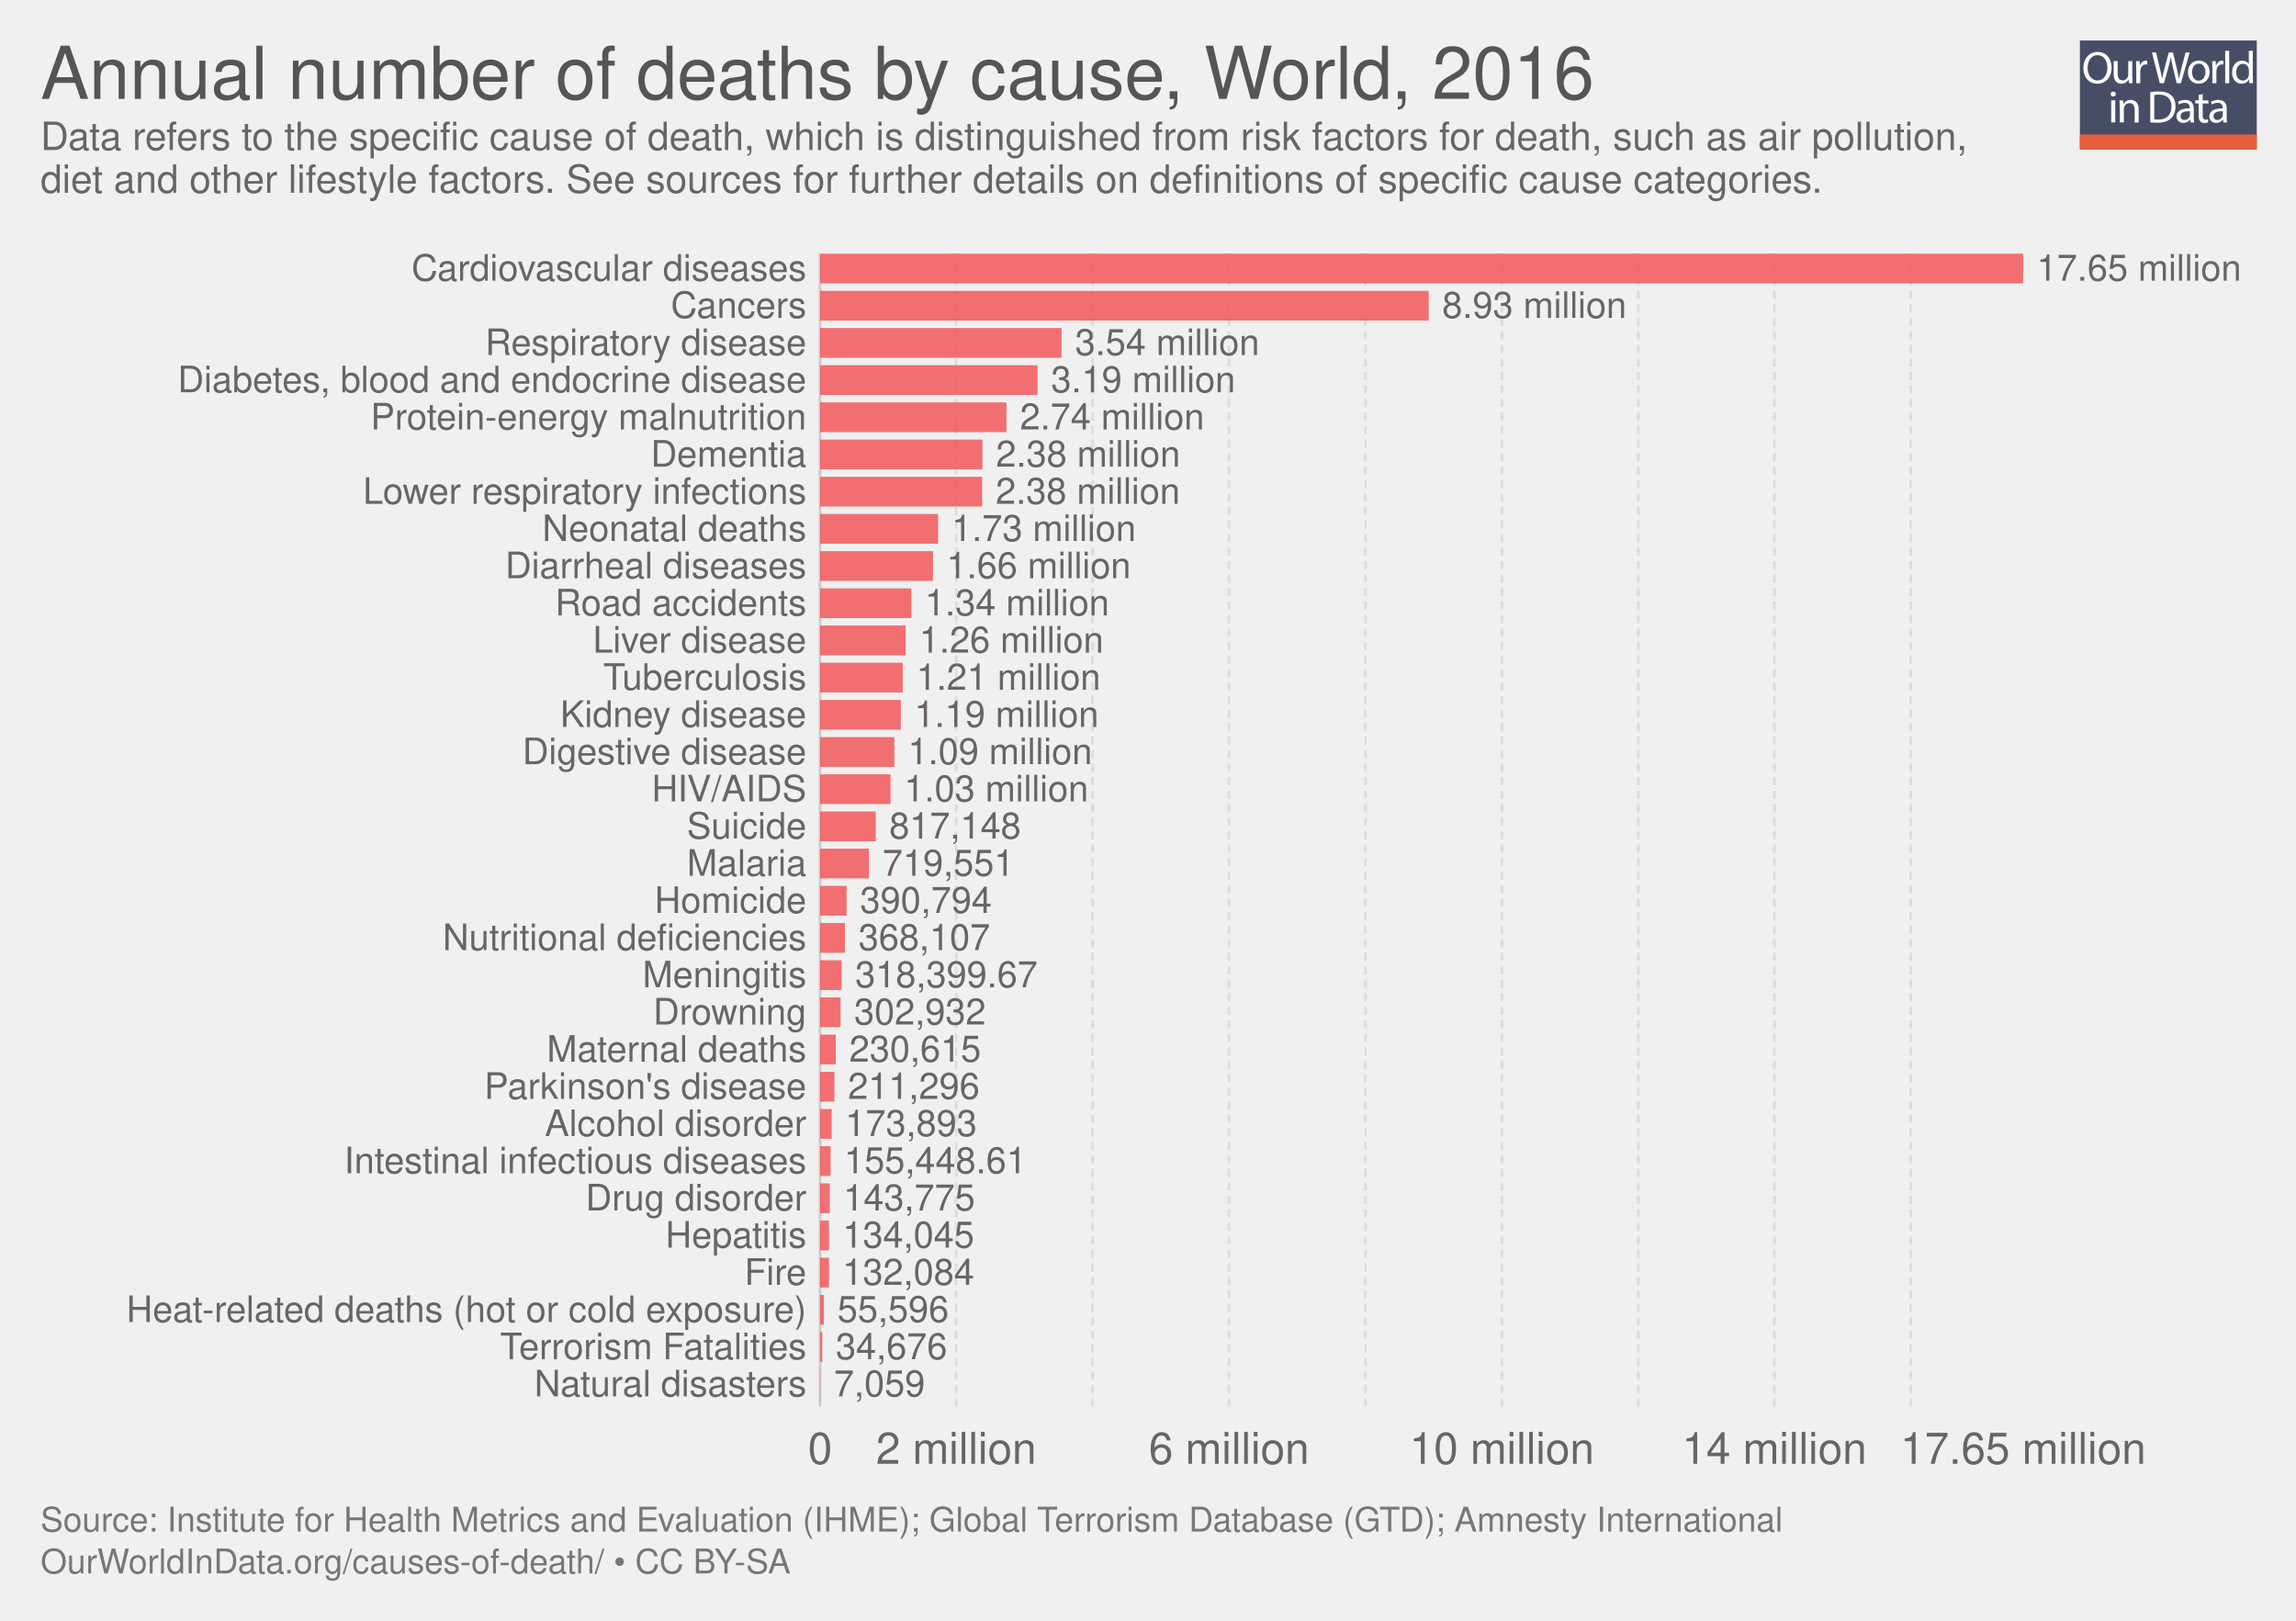
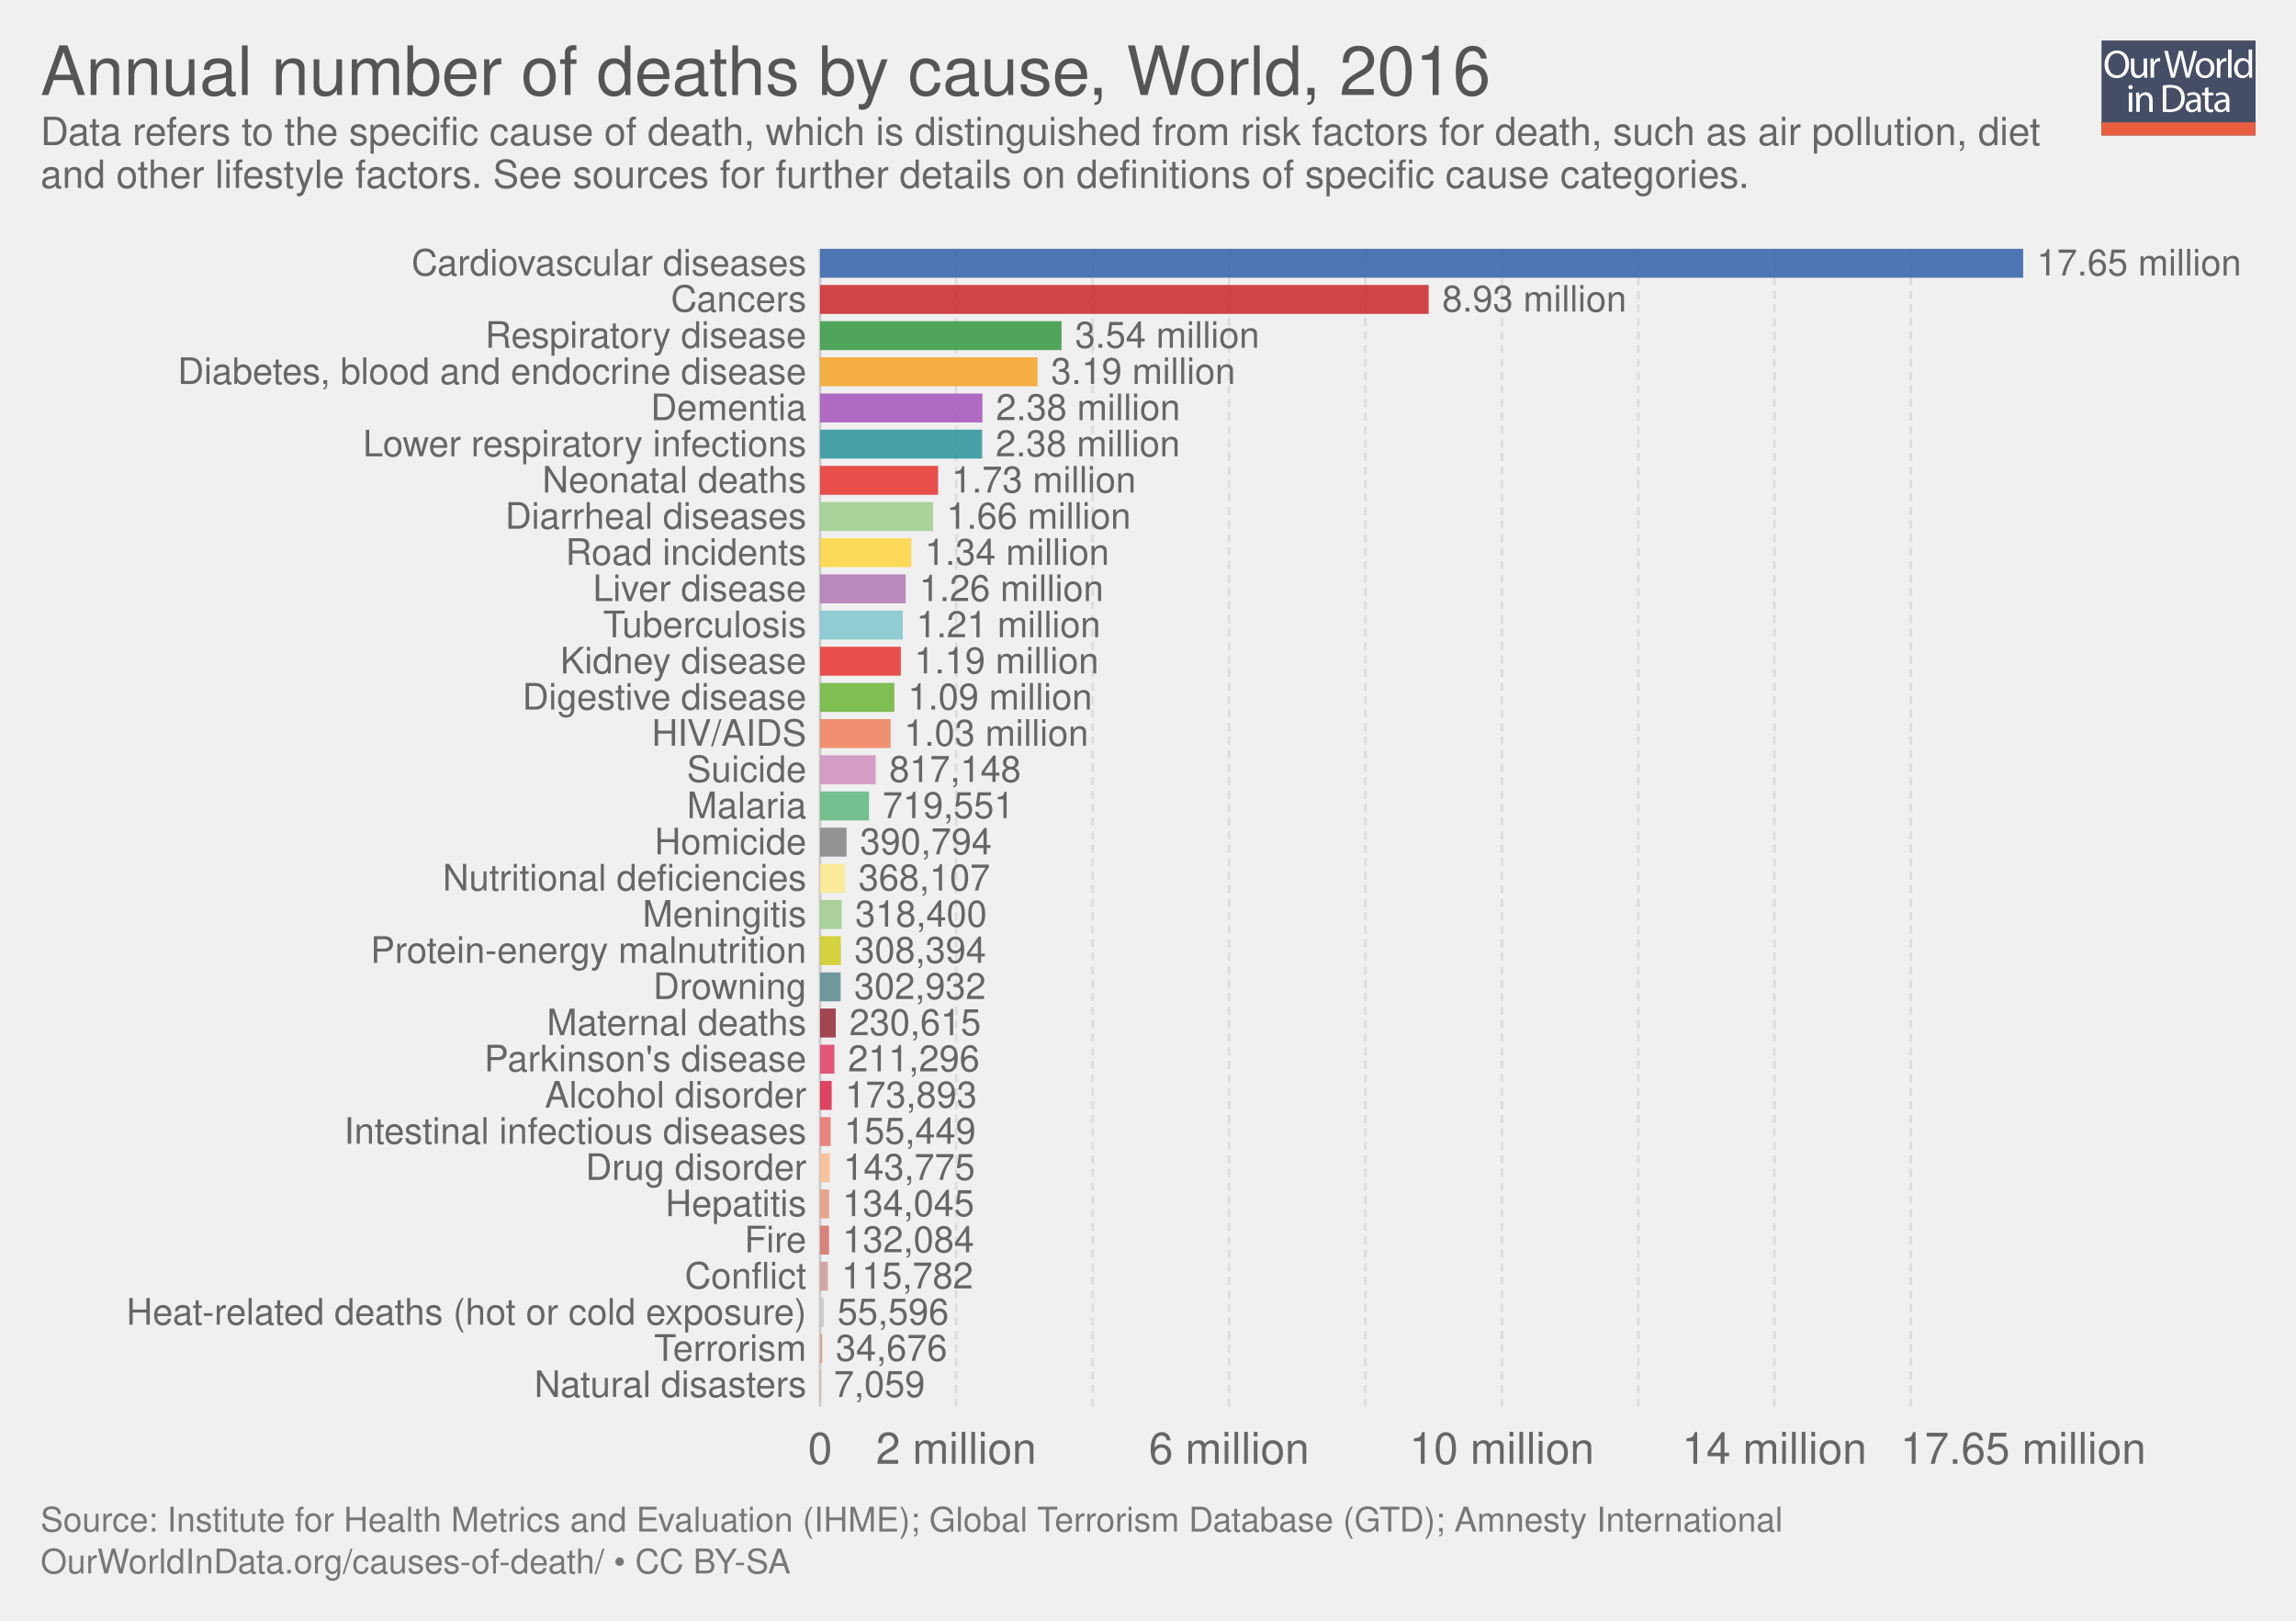
<svg xmlns="http://www.w3.org/2000/svg" xmlns:xlink="http://www.w3.org/1999/xlink" version="1.1" style="font-family: 'Helvetica Neue', Helvetica, Arial, sans-serif; font-size: 18px; background-color: white; text-rendering: optimizeLegibility; -webkit-font-smoothing: antialiased;" width="850" height="600">
  <g class="ChartTab">
    <g class="HeaderView">
-       <g opacity="0.8" transform="translate(770, 15) scale(0.31)">
+       <g opacity="0.8" transform="translate(778, 15) scale(0.27)">
        <a xlink:href="https://ourworldindata.org" target="_blank">
          <g>
            <rect x="0" y="0" fill="#1B2543" width="211.2" height="130.1" />
            <rect x="0" y="112.2" fill="#E63912" width="211.2" height="17.9" />
            <g>
              <rect x="1.2" y="12.3" fill="none" width="210.2" height="99.2" />
              <path fill="#FFFFFF" d="M37.8,32.2c0,12.7-7.7,19.4-17.1,19.4c-9.7,0-16.6-7.5-16.6-18.7c0-11.7,7.3-19.3,17.1-19.3 C31.3,13.7,37.8,21.3,37.8,32.2z M9.2,32.8c0,7.9,4.3,14.9,11.8,14.9c7.5,0,11.8-6.9,11.8-15.3c0-7.3-3.8-14.9-11.8-14.9 C13.1,17.5,9.2,24.8,9.2,32.8z" />
              <path fill="#FFFFFF" d="M62.7,43.8c0,2.7,0.1,5.1,0.2,7.2h-4.3l-0.3-4.3h-0.1c-1.3,2.1-4,4.9-8.8,4.9c-4.2,0-9.1-2.3-9.1-11.6 V24.6h4.8v14.6c0,5,1.5,8.4,5.9,8.4c3.2,0,5.5-2.2,6.3-4.4c0.3-0.7,0.4-1.6,0.4-2.5V24.6h4.8V43.8z" />
              <path fill="#FFFFFF" d="M67.3,32.8c0-3.1-0.1-5.8-0.2-8.2h4.2l0.2,5.2h0.2c1.2-3.5,4.1-5.8,7.3-5.8c0.5,0,0.9,0.1,1.4,0.2v4.5 c-0.5-0.1-1-0.2-1.6-0.2c-3.4,0-5.8,2.6-6.5,6.2c-0.1,0.7-0.2,1.4-0.2,2.2V51h-4.8V32.8z" />
              <path fill="#FFFFFF" d="M95.4,51l-9.4-36.8h5l4.4,18.6c1.1,4.6,2.1,9.2,2.7,12.7h0.1c0.6-3.7,1.8-8,3-12.8l4.9-18.5h5l4.5,18.7 c1,4.4,2,8.7,2.6,12.6h0.1c0.8-4,1.8-8.1,3-12.7l4.9-18.5h4.9L120.6,51h-5L111,31.9c-1.1-4.7-1.9-8.3-2.4-12h-0.1 c-0.7,3.7-1.5,7.3-2.8,12L100.4,51H95.4z" />
              <path fill="#FFFFFF" d="M154.9,37.6c0,9.8-6.8,14-13.2,14c-7.2,0-12.7-5.2-12.7-13.6c0-8.8,5.8-14,13.1-14 C149.8,24,154.9,29.5,154.9,37.6z M133.9,37.9c0,5.8,3.3,10.1,8,10.1c4.6,0,8-4.3,8-10.3c0-4.5-2.2-10.1-7.9-10.1 C136.3,27.6,133.9,32.8,133.9,37.9z" />
              <path fill="#FFFFFF" d="M158.2,32.8c0-3.1-0.1-5.8-0.2-8.2h4.2l0.2,5.2h0.2c1.2-3.5,4.1-5.8,7.3-5.8c0.5,0,0.9,0.1,1.4,0.2v4.5 c-0.5-0.1-1-0.2-1.6-0.2c-3.4,0-5.8,2.6-6.5,6.2c-0.1,0.7-0.2,1.4-0.2,2.2V51h-4.8V32.8z" />
              <path fill="#FFFFFF" d="M173.5,12.3h4.8V51h-4.8V12.3z" />
              <path fill="#FFFFFF" d="M206.5,12.3v31.9c0,2.3,0.1,5,0.2,6.8h-4.3l-0.2-4.6H202c-1.5,2.9-4.7,5.2-9,5.2 c-6.4,0-11.3-5.4-11.3-13.4c-0.1-8.8,5.4-14.2,11.9-14.2c4,0,6.8,1.9,8,4h0.1V12.3H206.5z M201.7,35.4c0-0.6-0.1-1.4-0.2-2 c-0.7-3.1-3.3-5.6-6.9-5.6c-5,0-7.9,4.4-7.9,10.2c0,5.3,2.6,9.8,7.8,9.8c3.2,0,6.2-2.1,7.1-5.7c0.2-0.7,0.2-1.3,0.2-2.1V35.4z" />
              <path fill="#FFFFFF" d="M42.8,64c0.1,1.6-1.1,2.9-3.1,2.9c-1.7,0-2.9-1.3-2.9-2.9c0-1.7,1.3-3,3-3C41.7,61,42.8,62.3,42.8,64z M37.4,97.8V71.4h4.8v26.4H37.4z" />
              <path fill="#FFFFFF" d="M47.5,78.6c0-2.7-0.1-5-0.2-7.1h4.3l0.3,4.4h0.1c1.3-2.5,4.4-5,8.8-5c3.7,0,9.4,2.2,9.4,11.2v15.8h-4.8 V82.6c0-4.3-1.6-7.8-6.1-7.8c-3.2,0-5.6,2.2-6.5,4.9c-0.2,0.6-0.3,1.4-0.3,2.2v15.9h-4.8V78.6z" />
              <path fill="#FFFFFF" d="M84,61.6c2.9-0.4,6.3-0.8,10.1-0.8c6.8,0,11.7,1.6,14.9,4.6c3.3,3,5.2,7.3,5.2,13.2c0,6-1.9,10.9-5.3,14.3 c-3.4,3.4-9.1,5.3-16.3,5.3c-3.4,0-6.2-0.2-8.6-0.4V61.6z M88.8,94.1c1.2,0.2,3,0.3,4.8,0.3c10.2,0,15.7-5.7,15.7-15.6 c0.1-8.7-4.9-14.2-14.9-14.2c-2.5,0-4.3,0.2-5.6,0.5V94.1z" />
              <path fill="#FFFFFF" d="M132.1,97.8l-0.4-3.3h-0.2c-1.5,2.1-4.3,3.9-8.1,3.9c-5.4,0-8.1-3.8-8.1-7.6c0-6.4,5.7-9.9,15.9-9.8v-0.5 c0-2.2-0.6-6.1-6-6.1c-2.5,0-5,0.8-6.9,2l-1.1-3.2c2.2-1.4,5.4-2.3,8.7-2.3c8.1,0,10.1,5.5,10.1,10.8v9.9c0,2.3,0.1,4.5,0.4,6.3 H132.1z M131.4,84.4c-5.3-0.1-11.2,0.8-11.2,5.9c0,3.1,2.1,4.6,4.5,4.6c3.4,0,5.6-2.2,6.4-4.4c0.2-0.5,0.3-1,0.3-1.5V84.4z" />
              <path fill="#FFFFFF" d="M146.6,63.9v7.6h6.9v3.7h-6.9v14.2c0,3.3,0.9,5.1,3.6,5.1c1.3,0,2.2-0.2,2.8-0.3l0.2,3.6 c-0.9,0.4-2.4,0.7-4.3,0.7c-2.2,0-4-0.7-5.2-2c-1.4-1.4-1.9-3.8-1.9-6.9V75.1h-4.1v-3.7h4.1v-6.3L146.6,63.9z" />
              <path fill="#FFFFFF" d="M171.4,97.8l-0.4-3.3h-0.2c-1.5,2.1-4.3,3.9-8.1,3.9c-5.4,0-8.1-3.8-8.1-7.6c0-6.4,5.7-9.9,15.9-9.8v-0.5 c0-2.2-0.6-6.1-6-6.1c-2.5,0-5,0.8-6.9,2l-1.1-3.2c2.2-1.4,5.4-2.3,8.7-2.3c8.1,0,10.1,5.5,10.1,10.8v9.9c0,2.3,0.1,4.5,0.4,6.3 H171.4z M170.7,84.4c-5.3-0.1-11.2,0.8-11.2,5.9c0,3.1,2.1,4.6,4.5,4.6c3.4,0,5.6-2.2,6.4-4.4c0.2-0.5,0.3-1,0.3-1.5V84.4z" />
            </g>
          </g>
        </a>
      </g>
      <a href="https://ourworldindata.org/grapher/annual-number-of-deaths-by-cause" target="_blank">
-         <text font-size="27.00" x="15.0" y="36.6" fill="#555">
-           <tspan x="15" y="36.6">Annual number of deaths by cause, World, 2016</tspan>
+         <text font-size="25.20" x="15.0" y="35.2" fill="#555">
+           <tspan x="15" y="35.16">Annual number of deaths by cause, World, 2016</tspan>
        </text>
      </a>
-       <text font-size="14.40" x="15.0" y="55.5" fill="#666">
-         <tspan x="15" y="55.52">Data refers to the specific cause of death, which is distinguished from risk factors for death, such as air pollution,</tspan>
-         <tspan x="15" y="71.36">diet and other lifestyle factors. See sources for further details on definitions of specific cause categories.</tspan>
+       <text font-size="14.40" x="15.0" y="53.7" fill="#666">
+         <tspan x="15" y="53.72">Data refers to the specific cause of death, which is distinguished from risk factors for death, such as air pollution, diet</tspan>
+         <tspan x="15" y="69.56">and other lifestyle factors. See sources for further details on definitions of specific cause categories.</tspan>
      </text>
    </g>
    <g class="DiscreteBarChart">
-       <rect x="15" y="93.9" width="810" height="448" opacity="0" fill="rgba(255,255,255,0)" />
+       <rect x="15" y="92.1" width="810" height="449.8" opacity="0" fill="rgba(255,255,255,0)" />
      <g class="HorizontalAxis">
        <text x="303.6" y="541.9" fill="#666" text-anchor="middle" font-size="16.2">0</text>
        <text x="354" y="541.9" fill="#666" text-anchor="middle" font-size="16.2">2 million</text>
        <text x="455" y="541.9" fill="#666" text-anchor="middle" font-size="16.2">6 million</text>
        <text x="556" y="541.9" fill="#666" text-anchor="middle" font-size="16.2">10 million</text>
        <text x="656.9" y="541.9" fill="#666" text-anchor="middle" font-size="16.2">14 million</text>
        <text x="749" y="541.9" fill="#666" text-anchor="middle" font-size="16.2">17.65 million</text>
      </g>
      <g class="AxisGridLines">
-         <line x1="303.6" y1="520.70" x2="303.6" y2="93.90" stroke="#ccc" />
-         <line x1="354" y1="520.70" x2="354" y2="93.90" stroke="#ddd" stroke-dasharray="3,2" />
-         <line x1="404.5" y1="520.70" x2="404.5" y2="93.90" stroke="#ddd" stroke-dasharray="3,2" />
-         <line x1="455" y1="520.70" x2="455" y2="93.90" stroke="#ddd" stroke-dasharray="3,2" />
-         <line x1="505.5" y1="520.70" x2="505.5" y2="93.90" stroke="#ddd" stroke-dasharray="3,2" />
-         <line x1="556" y1="520.70" x2="556" y2="93.90" stroke="#ddd" stroke-dasharray="3,2" />
-         <line x1="606.5" y1="520.70" x2="606.5" y2="93.90" stroke="#ddd" stroke-dasharray="3,2" />
-         <line x1="656.9" y1="520.70" x2="656.9" y2="93.90" stroke="#ddd" stroke-dasharray="3,2" />
-         <line x1="707.4" y1="520.70" x2="707.4" y2="93.90" stroke="#ddd" stroke-dasharray="3,2" />
-       </g>
-       <g class="bar">
-         <text x="298.558" y="99.407" fill="#666" dominant-baseline="middle" text-anchor="end" font-size="13.5">Cardiovascular diseases</text>
-         <rect x="303.6" y="93.9" width="445.4" height="11.014" fill="#F2585B" opacity="0.85" />
-         <text x="754" y="99.407" fill="#666" dominant-baseline="middle" text-anchor="start" font-size="13.5">17.65 million</text>
-       </g>
-       <g class="bar">
-         <text x="298.558" y="113.175" fill="#666" dominant-baseline="middle" text-anchor="end" font-size="13.5">Cancers</text>
-         <rect x="303.6" y="107.668" width="225.3" height="11.014" fill="#F2585B" opacity="0.85" />
-         <text x="533.9" y="113.175" fill="#666" dominant-baseline="middle" text-anchor="start" font-size="13.5">8.93 million</text>
-       </g>
-       <g class="bar">
-         <text x="298.558" y="126.943" fill="#666" dominant-baseline="middle" text-anchor="end" font-size="13.5">Respiratory disease</text>
-         <rect x="303.6" y="121.435" width="89.4" height="11.014" fill="#F2585B" opacity="0.85" />
-         <text x="398" y="126.943" fill="#666" dominant-baseline="middle" text-anchor="start" font-size="13.5">3.54 million</text>
-       </g>
-       <g class="bar">
-         <text x="298.558" y="140.71" fill="#666" dominant-baseline="middle" text-anchor="end" font-size="13.5">Diabetes, blood and endocrine disease</text>
-         <rect x="303.6" y="135.203" width="80.5" height="11.014" fill="#F2585B" opacity="0.85" />
-         <text x="389.1" y="140.71" fill="#666" dominant-baseline="middle" text-anchor="start" font-size="13.5">3.19 million</text>
-       </g>
-       <g class="bar">
-         <text x="298.558" y="154.478" fill="#666" dominant-baseline="middle" text-anchor="end" font-size="13.5">Protein-energy malnutrition</text>
-         <rect x="303.6" y="148.971" width="69" height="11.014" fill="#F2585B" opacity="0.85" />
-         <text x="377.6" y="154.478" fill="#666" dominant-baseline="middle" text-anchor="start" font-size="13.5">2.74 million</text>
-       </g>
-       <g class="bar">
-         <text x="298.558" y="168.246" fill="#666" dominant-baseline="middle" text-anchor="end" font-size="13.5">Dementia</text>
-         <rect x="303.6" y="162.739" width="60.1" height="11.014" fill="#F2585B" opacity="0.85" />
-         <text x="368.7" y="168.246" fill="#666" dominant-baseline="middle" text-anchor="start" font-size="13.5">2.38 million</text>
-       </g>
-       <g class="bar">
-         <text x="298.558" y="182.014" fill="#666" dominant-baseline="middle" text-anchor="end" font-size="13.5">Lower respiratory infections</text>
-         <rect x="303.6" y="176.506" width="60" height="11.014" fill="#F2585B" opacity="0.85" />
-         <text x="368.6" y="182.014" fill="#666" dominant-baseline="middle" text-anchor="start" font-size="13.5">2.38 million</text>
-       </g>
-       <g class="bar">
-         <text x="298.558" y="195.781" fill="#666" dominant-baseline="middle" text-anchor="end" font-size="13.5">Neonatal deaths</text>
-         <rect x="303.6" y="190.274" width="43.7" height="11.014" fill="#F2585B" opacity="0.85" />
-         <text x="352.3" y="195.781" fill="#666" dominant-baseline="middle" text-anchor="start" font-size="13.5">1.73 million</text>
-       </g>
-       <g class="bar">
-         <text x="298.558" y="209.549" fill="#666" dominant-baseline="middle" text-anchor="end" font-size="13.5">Diarrheal diseases</text>
-         <rect x="303.6" y="204.042" width="41.8" height="11.014" fill="#F2585B" opacity="0.85" />
-         <text x="350.4" y="209.549" fill="#666" dominant-baseline="middle" text-anchor="start" font-size="13.5">1.66 million</text>
-       </g>
-       <g class="bar">
-         <text x="298.558" y="223.317" fill="#666" dominant-baseline="middle" text-anchor="end" font-size="13.5">Road accidents</text>
-         <rect x="303.6" y="217.81" width="33.8" height="11.014" fill="#F2585B" opacity="0.85" />
-         <text x="342.4" y="223.317" fill="#666" dominant-baseline="middle" text-anchor="start" font-size="13.5">1.34 million</text>
-       </g>
-       <g class="bar">
-         <text x="298.558" y="237.085" fill="#666" dominant-baseline="middle" text-anchor="end" font-size="13.5">Liver disease</text>
-         <rect x="303.6" y="231.577" width="31.7" height="11.014" fill="#F2585B" opacity="0.85" />
-         <text x="340.3" y="237.085" fill="#666" dominant-baseline="middle" text-anchor="start" font-size="13.5">1.26 million</text>
-       </g>
-       <g class="bar">
-         <text x="298.558" y="250.852" fill="#666" dominant-baseline="middle" text-anchor="end" font-size="13.5">Tuberculosis</text>
-         <rect x="303.6" y="245.345" width="30.6" height="11.014" fill="#F2585B" opacity="0.85" />
-         <text x="339.2" y="250.852" fill="#666" dominant-baseline="middle" text-anchor="start" font-size="13.5">1.21 million</text>
-       </g>
-       <g class="bar">
-         <text x="298.558" y="264.62" fill="#666" dominant-baseline="middle" text-anchor="end" font-size="13.5">Kidney disease</text>
-         <rect x="303.6" y="259.113" width="29.9" height="11.014" fill="#F2585B" opacity="0.85" />
-         <text x="338.5" y="264.62" fill="#666" dominant-baseline="middle" text-anchor="start" font-size="13.5">1.19 million</text>
-       </g>
-       <g class="bar">
-         <text x="298.558" y="278.388" fill="#666" dominant-baseline="middle" text-anchor="end" font-size="13.5">Digestive disease</text>
-         <rect x="303.6" y="272.881" width="27.5" height="11.014" fill="#F2585B" opacity="0.85" />
-         <text x="336.1" y="278.388" fill="#666" dominant-baseline="middle" text-anchor="start" font-size="13.5">1.09 million</text>
-       </g>
-       <g class="bar">
-         <text x="298.558" y="292.155" fill="#666" dominant-baseline="middle" text-anchor="end" font-size="13.5">HIV/AIDS</text>
-         <rect x="303.6" y="286.648" width="26.1" height="11.014" fill="#F2585B" opacity="0.85" />
-         <text x="334.7" y="292.155" fill="#666" dominant-baseline="middle" text-anchor="start" font-size="13.5">1.03 million</text>
-       </g>
-       <g class="bar">
-         <text x="298.558" y="305.923" fill="#666" dominant-baseline="middle" text-anchor="end" font-size="13.5">Suicide</text>
-         <rect x="303.6" y="300.416" width="20.6" height="11.014" fill="#F2585B" opacity="0.85" />
-         <text x="329.2" y="305.923" fill="#666" dominant-baseline="middle" text-anchor="start" font-size="13.5">817,148</text>
-       </g>
-       <g class="bar">
-         <text x="298.558" y="319.691" fill="#666" dominant-baseline="middle" text-anchor="end" font-size="13.5">Malaria</text>
-         <rect x="303.6" y="314.184" width="18.1" height="11.014" fill="#F2585B" opacity="0.85" />
-         <text x="326.7" y="319.691" fill="#666" dominant-baseline="middle" text-anchor="start" font-size="13.5">719,551</text>
-       </g>
-       <g class="bar">
-         <text x="298.558" y="333.459" fill="#666" dominant-baseline="middle" text-anchor="end" font-size="13.5">Homicide</text>
-         <rect x="303.6" y="327.952" width="9.8" height="11.014" fill="#F2585B" opacity="0.85" />
-         <text x="318.4" y="333.459" fill="#666" dominant-baseline="middle" text-anchor="start" font-size="13.5">390,794</text>
-       </g>
-       <g class="bar">
-         <text x="298.558" y="347.226" fill="#666" dominant-baseline="middle" text-anchor="end" font-size="13.5">Nutritional deficiencies</text>
-         <rect x="303.6" y="341.719" width="9.2" height="11.014" fill="#F2585B" opacity="0.85" />
-         <text x="317.8" y="347.226" fill="#666" dominant-baseline="middle" text-anchor="start" font-size="13.5">368,107</text>
-       </g>
-       <g class="bar">
-         <text x="298.558" y="360.994" fill="#666" dominant-baseline="middle" text-anchor="end" font-size="13.5">Meningitis</text>
-         <rect x="303.6" y="355.487" width="8" height="11.014" fill="#F2585B" opacity="0.85" />
-         <text x="316.6" y="360.994" fill="#666" dominant-baseline="middle" text-anchor="start" font-size="13.5">318,399.67</text>
-       </g>
-       <g class="bar">
-         <text x="298.558" y="374.762" fill="#666" dominant-baseline="middle" text-anchor="end" font-size="13.5">Drowning</text>
-         <rect x="303.6" y="369.255" width="7.6" height="11.014" fill="#F2585B" opacity="0.85" />
-         <text x="316.2" y="374.762" fill="#666" dominant-baseline="middle" text-anchor="start" font-size="13.5">302,932</text>
-       </g>
-       <g class="bar">
-         <text x="298.558" y="388.53" fill="#666" dominant-baseline="middle" text-anchor="end" font-size="13.5">Maternal deaths</text>
-         <rect x="303.6" y="383.023" width="5.8" height="11.014" fill="#F2585B" opacity="0.85" />
-         <text x="314.4" y="388.53" fill="#666" dominant-baseline="middle" text-anchor="start" font-size="13.5">230,615</text>
-       </g>
-       <g class="bar">
-         <text x="298.558" y="402.297" fill="#666" dominant-baseline="middle" text-anchor="end" font-size="13.5">Parkinson's disease</text>
-         <rect x="303.6" y="396.79" width="5.3" height="11.014" fill="#F2585B" opacity="0.85" />
-         <text x="313.9" y="402.297" fill="#666" dominant-baseline="middle" text-anchor="start" font-size="13.5">211,296</text>
-       </g>
-       <g class="bar">
-         <text x="298.558" y="416.065" fill="#666" dominant-baseline="middle" text-anchor="end" font-size="13.5">Alcohol disorder</text>
-         <rect x="303.6" y="410.558" width="4.3" height="11.014" fill="#F2585B" opacity="0.85" />
-         <text x="312.9" y="416.065" fill="#666" dominant-baseline="middle" text-anchor="start" font-size="13.5">173,893</text>
-       </g>
-       <g class="bar">
-         <text x="298.558" y="429.833" fill="#666" dominant-baseline="middle" text-anchor="end" font-size="13.5">Intestinal infectious diseases</text>
-         <rect x="303.6" y="424.326" width="3.9" height="11.014" fill="#F2585B" opacity="0.85" />
-         <text x="312.5" y="429.833" fill="#666" dominant-baseline="middle" text-anchor="start" font-size="13.5">155,448.61</text>
-       </g>
-       <g class="bar">
-         <text x="298.558" y="443.601" fill="#666" dominant-baseline="middle" text-anchor="end" font-size="13.5">Drug disorder</text>
-         <rect x="303.6" y="438.094" width="3.6" height="11.014" fill="#F2585B" opacity="0.85" />
-         <text x="312.2" y="443.601" fill="#666" dominant-baseline="middle" text-anchor="start" font-size="13.5">143,775</text>
-       </g>
-       <g class="bar">
-         <text x="298.558" y="457.368" fill="#666" dominant-baseline="middle" text-anchor="end" font-size="13.5">Hepatitis</text>
-         <rect x="303.6" y="451.861" width="3.3" height="11.014" fill="#F2585B" opacity="0.85" />
-         <text x="311.9" y="457.368" fill="#666" dominant-baseline="middle" text-anchor="start" font-size="13.5">134,045</text>
-       </g>
-       <g class="bar">
-         <text x="298.558" y="471.136" fill="#666" dominant-baseline="middle" text-anchor="end" font-size="13.5">Fire</text>
-         <rect x="303.6" y="465.629" width="3.3" height="11.014" fill="#F2585B" opacity="0.85" />
-         <text x="311.9" y="471.136" fill="#666" dominant-baseline="middle" text-anchor="start" font-size="13.5">132,084</text>
-       </g>
-       <g class="bar">
-         <text x="298.558" y="484.904" fill="#666" dominant-baseline="middle" text-anchor="end" font-size="13.5">Heat-related deaths (hot or cold exposure)</text>
-         <rect x="303.6" y="479.397" width="1.4" height="11.014" fill="#F2585B" opacity="0.85" />
-         <text x="310" y="484.904" fill="#666" dominant-baseline="middle" text-anchor="start" font-size="13.5">55,596</text>
-       </g>
-       <g class="bar">
-         <text x="298.558" y="498.672" fill="#666" dominant-baseline="middle" text-anchor="end" font-size="13.5">Terrorism Fatalities</text>
-         <rect x="303.6" y="493.165" width="0.8" height="11.014" fill="#F2585B" opacity="0.85" />
-         <text x="309.4" y="498.672" fill="#666" dominant-baseline="middle" text-anchor="start" font-size="13.5">34,676</text>
-       </g>
-       <g class="bar">
-         <text x="298.558" y="512.439" fill="#666" dominant-baseline="middle" text-anchor="end" font-size="13.5">Natural disasters</text>
-         <rect x="303.6" y="506.932" width="0.1" height="11.014" fill="#F2585B" opacity="0.85" />
-         <text x="308.7" y="512.439" fill="#666" dominant-baseline="middle" text-anchor="start" font-size="13.5">7,059</text>
+         <line x1="303.6" y1="520.70" x2="303.6" y2="92.10" stroke="#ccc" />
+         <line x1="354" y1="520.70" x2="354" y2="92.10" stroke="#ddd" stroke-dasharray="3,2" />
+         <line x1="404.5" y1="520.70" x2="404.5" y2="92.10" stroke="#ddd" stroke-dasharray="3,2" />
+         <line x1="455" y1="520.70" x2="455" y2="92.10" stroke="#ddd" stroke-dasharray="3,2" />
+         <line x1="505.5" y1="520.70" x2="505.5" y2="92.10" stroke="#ddd" stroke-dasharray="3,2" />
+         <line x1="556" y1="520.70" x2="556" y2="92.10" stroke="#ddd" stroke-dasharray="3,2" />
+         <line x1="606.5" y1="520.70" x2="606.5" y2="92.10" stroke="#ddd" stroke-dasharray="3,2" />
+         <line x1="656.9" y1="520.70" x2="656.9" y2="92.10" stroke="#ddd" stroke-dasharray="3,2" />
+         <line x1="707.4" y1="520.70" x2="707.4" y2="92.10" stroke="#ddd" stroke-dasharray="3,2" />
+       </g>
+       <g class="bar">
+         <text x="298.558" y="97.457" fill="#666" dominant-baseline="middle" text-anchor="end" font-size="13.5">Cardiovascular diseases</text>
+         <rect x="303.6" y="92.1" width="445.4" height="10.715" fill="#3360a9" opacity="0.85" />
+         <text x="754" y="97.457" fill="#666" dominant-baseline="middle" text-anchor="start" font-size="13.5">17.65 million</text>
+       </g>
+       <g class="bar">
+         <text x="298.558" y="110.851" fill="#666" dominant-baseline="middle" text-anchor="end" font-size="13.5">Cancers</text>
+         <rect x="303.6" y="105.494" width="225.3" height="10.715" fill="#ca2628" opacity="0.85" />
+         <text x="533.9" y="110.851" fill="#666" dominant-baseline="middle" text-anchor="start" font-size="13.5">8.93 million</text>
+       </g>
+       <g class="bar">
+         <text x="298.558" y="124.245" fill="#666" dominant-baseline="middle" text-anchor="end" font-size="13.5">Respiratory disease</text>
+         <rect x="303.6" y="118.887" width="89.4" height="10.715" fill="#34983f" opacity="0.85" />
+         <text x="398" y="124.245" fill="#666" dominant-baseline="middle" text-anchor="start" font-size="13.5">3.54 million</text>
+       </g>
+       <g class="bar">
+         <text x="298.558" y="137.639" fill="#666" dominant-baseline="middle" text-anchor="end" font-size="13.5">Diabetes, blood and endocrine disease</text>
+         <rect x="303.6" y="132.281" width="80.5" height="10.715" fill="#f6a324" opacity="0.85" />
+         <text x="389.1" y="137.639" fill="#666" dominant-baseline="middle" text-anchor="start" font-size="13.5">3.19 million</text>
+       </g>
+       <g class="bar">
+         <text x="298.558" y="151.032" fill="#666" dominant-baseline="middle" text-anchor="end" font-size="13.5">Dementia</text>
+         <rect x="303.6" y="145.675" width="60.1" height="10.715" fill="#a652ba" opacity="0.85" />
+         <text x="368.7" y="151.032" fill="#666" dominant-baseline="middle" text-anchor="start" font-size="13.5">2.38 million</text>
+       </g>
+       <g class="bar">
+         <text x="298.558" y="164.426" fill="#666" dominant-baseline="middle" text-anchor="end" font-size="13.5">Lower respiratory infections</text>
+         <rect x="303.6" y="159.069" width="60" height="10.715" fill="#2a939b" opacity="0.85" />
+         <text x="368.6" y="164.426" fill="#666" dominant-baseline="middle" text-anchor="start" font-size="13.5">2.38 million</text>
+       </g>
+       <g class="bar">
+         <text x="298.558" y="177.82" fill="#666" dominant-baseline="middle" text-anchor="end" font-size="13.5">Neonatal deaths</text>
+         <rect x="303.6" y="172.463" width="43.7" height="10.715" fill="#e6332e" opacity="0.85" />
+         <text x="352.3" y="177.82" fill="#666" dominant-baseline="middle" text-anchor="start" font-size="13.5">1.73 million</text>
+       </g>
+       <g class="bar">
+         <text x="298.558" y="191.214" fill="#666" dominant-baseline="middle" text-anchor="end" font-size="13.5">Diarrheal diseases</text>
+         <rect x="303.6" y="185.856" width="41.8" height="10.715" fill="#9ecc8a" opacity="0.85" />
+         <text x="350.4" y="191.214" fill="#666" dominant-baseline="middle" text-anchor="start" font-size="13.5">1.66 million</text>
+       </g>
+       <g class="bar">
+         <text x="298.558" y="204.608" fill="#666" dominant-baseline="middle" text-anchor="end" font-size="13.5">Road incidents</text>
+         <rect x="303.6" y="199.25" width="33.8" height="10.715" fill="#ffd53e" opacity="0.85" />
+         <text x="342.4" y="204.608" fill="#666" dominant-baseline="middle" text-anchor="start" font-size="13.5">1.34 million</text>
+       </g>
+       <g class="bar">
+         <text x="298.558" y="218.001" fill="#666" dominant-baseline="middle" text-anchor="end" font-size="13.5">Liver disease</text>
+         <rect x="303.6" y="212.644" width="31.7" height="10.715" fill="#b077b1" opacity="0.85" />
+         <text x="340.3" y="218.001" fill="#666" dominant-baseline="middle" text-anchor="start" font-size="13.5">1.26 million</text>
+       </g>
+       <g class="bar">
+         <text x="298.558" y="231.395" fill="#666" dominant-baseline="middle" text-anchor="end" font-size="13.5">Tuberculosis</text>
+         <rect x="303.6" y="226.038" width="30.6" height="10.715" fill="#7ec7ce" opacity="0.85" />
+         <text x="339.2" y="231.395" fill="#666" dominant-baseline="middle" text-anchor="start" font-size="13.5">1.21 million</text>
+       </g>
+       <g class="bar">
+         <text x="298.558" y="244.789" fill="#666" dominant-baseline="middle" text-anchor="end" font-size="13.5">Kidney disease</text>
+         <rect x="303.6" y="239.431" width="29.9" height="10.715" fill="#e6332e" opacity="0.85" />
+         <text x="338.5" y="244.789" fill="#666" dominant-baseline="middle" text-anchor="start" font-size="13.5">1.19 million</text>
+       </g>
+       <g class="bar">
+         <text x="298.558" y="258.183" fill="#666" dominant-baseline="middle" text-anchor="end" font-size="13.5">Digestive disease</text>
+         <rect x="303.6" y="252.825" width="27.5" height="10.715" fill="#6bb537" opacity="0.85" />
+         <text x="336.1" y="258.183" fill="#666" dominant-baseline="middle" text-anchor="start" font-size="13.5">1.09 million</text>
+       </g>
+       <g class="bar">
+         <text x="298.558" y="271.576" fill="#666" dominant-baseline="middle" text-anchor="end" font-size="13.5">HIV/AIDS</text>
+         <rect x="303.6" y="266.219" width="26.1" height="10.715" fill="#f07f59" opacity="0.85" />
+         <text x="334.7" y="271.576" fill="#666" dominant-baseline="middle" text-anchor="start" font-size="13.5">1.03 million</text>
+       </g>
+       <g class="bar">
+         <text x="298.558" y="284.97" fill="#666" dominant-baseline="middle" text-anchor="end" font-size="13.5">Suicide</text>
+         <rect x="303.6" y="279.613" width="20.6" height="10.715" fill="#ce8ebd" opacity="0.85" />
+         <text x="329.2" y="284.97" fill="#666" dominant-baseline="middle" text-anchor="start" font-size="13.5">817,148</text>
+       </g>
+       <g class="bar">
+         <text x="298.558" y="298.364" fill="#666" dominant-baseline="middle" text-anchor="end" font-size="13.5">Malaria</text>
+         <rect x="303.6" y="293.006" width="18.1" height="10.715" fill="#5eb77e" opacity="0.85" />
+         <text x="326.7" y="298.364" fill="#666" dominant-baseline="middle" text-anchor="start" font-size="13.5">719,551</text>
+       </g>
+       <g class="bar">
+         <text x="298.558" y="311.758" fill="#666" dominant-baseline="middle" text-anchor="end" font-size="13.5">Homicide</text>
+         <rect x="303.6" y="306.4" width="9.8" height="10.715" fill="#818282" opacity="0.85" />
+         <text x="318.4" y="311.758" fill="#666" dominant-baseline="middle" text-anchor="start" font-size="13.5">390,794</text>
+       </g>
+       <g class="bar">
+         <text x="298.558" y="325.151" fill="#666" dominant-baseline="middle" text-anchor="end" font-size="13.5">Nutritional deficiencies</text>
+         <rect x="303.6" y="319.794" width="9.2" height="10.715" fill="#fceb8c" opacity="0.85" />
+         <text x="317.8" y="325.151" fill="#666" dominant-baseline="middle" text-anchor="start" font-size="13.5">368,107</text>
+       </g>
+       <g class="bar">
+         <text x="298.558" y="338.545" fill="#666" dominant-baseline="middle" text-anchor="end" font-size="13.5">Meningitis</text>
+         <rect x="303.6" y="333.188" width="8" height="10.715" fill="#9ecc8a" opacity="0.85" />
+         <text x="316.6" y="338.545" fill="#666" dominant-baseline="middle" text-anchor="start" font-size="13.5">318,400</text>
+       </g>
+       <g class="bar">
+         <text x="298.558" y="351.939" fill="#666" dominant-baseline="middle" text-anchor="end" font-size="13.5">Protein-energy malnutrition</text>
+         <rect x="303.6" y="346.581" width="7.7" height="10.715" fill="#cfcd1e" opacity="0.85" />
+         <text x="316.3" y="351.939" fill="#666" dominant-baseline="middle" text-anchor="start" font-size="13.5">308,394</text>
+       </g>
+       <g class="bar">
+         <text x="298.558" y="365.333" fill="#666" dominant-baseline="middle" text-anchor="end" font-size="13.5">Drowning</text>
+         <rect x="303.6" y="359.975" width="7.6" height="10.715" fill="#58888f" opacity="0.85" />
+         <text x="316.2" y="365.333" fill="#666" dominant-baseline="middle" text-anchor="start" font-size="13.5">302,932</text>
+       </g>
+       <g class="bar">
+         <text x="298.558" y="378.726" fill="#666" dominant-baseline="middle" text-anchor="end" font-size="13.5">Maternal deaths</text>
+         <rect x="303.6" y="373.369" width="5.8" height="10.715" fill="#932834" opacity="0.85" />
+         <text x="314.4" y="378.726" fill="#666" dominant-baseline="middle" text-anchor="start" font-size="13.5">230,615</text>
+       </g>
+       <g class="bar">
+         <text x="298.558" y="392.12" fill="#666" dominant-baseline="middle" text-anchor="end" font-size="13.5">Parkinson's disease</text>
+         <rect x="303.6" y="386.763" width="5.3" height="10.715" fill="#df3c64" opacity="0.85" />
+         <text x="313.9" y="392.12" fill="#666" dominant-baseline="middle" text-anchor="start" font-size="13.5">211,296</text>
+       </g>
+       <g class="bar">
+         <text x="298.558" y="405.514" fill="#666" dominant-baseline="middle" text-anchor="end" font-size="13.5">Alcohol disorder</text>
+         <rect x="303.6" y="400.156" width="4.3" height="10.715" fill="#db2445" opacity="0.85" />
+         <text x="312.9" y="405.514" fill="#666" dominant-baseline="middle" text-anchor="start" font-size="13.5">173,893</text>
+       </g>
+       <g class="bar">
+         <text x="298.558" y="418.908" fill="#666" dominant-baseline="middle" text-anchor="end" font-size="13.5">Intestinal infectious diseases</text>
+         <rect x="303.6" y="413.55" width="3.9" height="10.715" fill="rgb(234, 112, 106)" opacity="0.85" />
+         <text x="312.5" y="418.908" fill="#666" dominant-baseline="middle" text-anchor="start" font-size="13.5">155,449</text>
+       </g>
+       <g class="bar">
+         <text x="298.558" y="432.301" fill="#666" dominant-baseline="middle" text-anchor="end" font-size="13.5">Drug disorder</text>
+         <rect x="303.6" y="426.944" width="3.6" height="10.715" fill="#f9bc8f" opacity="0.85" />
+         <text x="312.2" y="432.301" fill="#666" dominant-baseline="middle" text-anchor="start" font-size="13.5">143,775</text>
+       </g>
+       <g class="bar">
+         <text x="298.558" y="445.695" fill="#666" dominant-baseline="middle" text-anchor="end" font-size="13.5">Hepatitis</text>
+         <rect x="303.6" y="440.338" width="3.3" height="10.715" fill="rgb(230, 149, 123)" opacity="0.85" />
+         <text x="311.9" y="445.695" fill="#666" dominant-baseline="middle" text-anchor="start" font-size="13.5">134,045</text>
+       </g>
+       <g class="bar">
+         <text x="298.558" y="459.089" fill="#666" dominant-baseline="middle" text-anchor="end" font-size="13.5">Fire</text>
+         <rect x="303.6" y="453.731" width="3.3" height="10.715" fill="#d26e66" opacity="0.85" />
+         <text x="311.9" y="459.089" fill="#666" dominant-baseline="middle" text-anchor="start" font-size="13.5">132,084</text>
+       </g>
+       <g class="bar">
+         <text x="298.558" y="472.483" fill="#666" dominant-baseline="middle" text-anchor="end" font-size="13.5">Conflict</text>
+         <rect x="303.6" y="467.125" width="2.9" height="10.715" fill="rgb(205, 155, 151)" opacity="0.85" />
+         <text x="311.5" y="472.483" fill="#666" dominant-baseline="middle" text-anchor="start" font-size="13.5">115,782</text>
+       </g>
+       <g class="bar">
+         <text x="298.558" y="485.876" fill="#666" dominant-baseline="middle" text-anchor="end" font-size="13.5">Heat-related deaths (hot or cold exposure)</text>
+         <rect x="303.6" y="480.519" width="1.4" height="10.715" fill="#c8c8c8" opacity="0.85" />
+         <text x="310" y="485.876" fill="#666" dominant-baseline="middle" text-anchor="start" font-size="13.5">55,596</text>
+       </g>
+       <g class="bar">
+         <text x="298.558" y="499.27" fill="#666" dominant-baseline="middle" text-anchor="end" font-size="13.5">Terrorism</text>
+         <rect x="303.6" y="493.913" width="0.8" height="10.715" fill="rgb(219, 154, 123)" opacity="0.85" />
+         <text x="309.4" y="499.27" fill="#666" dominant-baseline="middle" text-anchor="start" font-size="13.5">34,676</text>
+       </g>
+       <g class="bar">
+         <text x="298.558" y="512.664" fill="#666" dominant-baseline="middle" text-anchor="end" font-size="13.5">Natural disasters</text>
+         <rect x="303.6" y="507.306" width="0.1" height="10.715" fill="#ed6c2d" opacity="0.85" />
+         <text x="308.7" y="512.664" fill="#666" dominant-baseline="middle" text-anchor="start" font-size="13.5">7,059</text>
      </g>
    </g>
    <g style="fill: #777;" class="SourcesFooter">
      <g style="fill: #777;" class="clickable">
        <text font-size="12.60" x="15.0" y="567.0">
          <tspan x="15" y="566.98">Source: Institute for Health Metrics and Evaluation (IHME); Global Terrorism Database (GTD); Amnesty International</tspan>
        </text>
      </g>
      <text font-size="12.60" x="15.0" y="582.5">
        <tspan x="15" y="582.48">
          <a target="_blank" style="fill: #777;" href="https://ourworldindata.org/causes-of-death/">OurWorldInData.org/causes-of-death/</a> • <a style="fill: #777;" href="http://creativecommons.org/licenses/by-sa/4.0/deed.en_US" target="_blank">CC BY-SA</a>
        </tspan>
      </text>
    </g>
  </g>
</svg>
